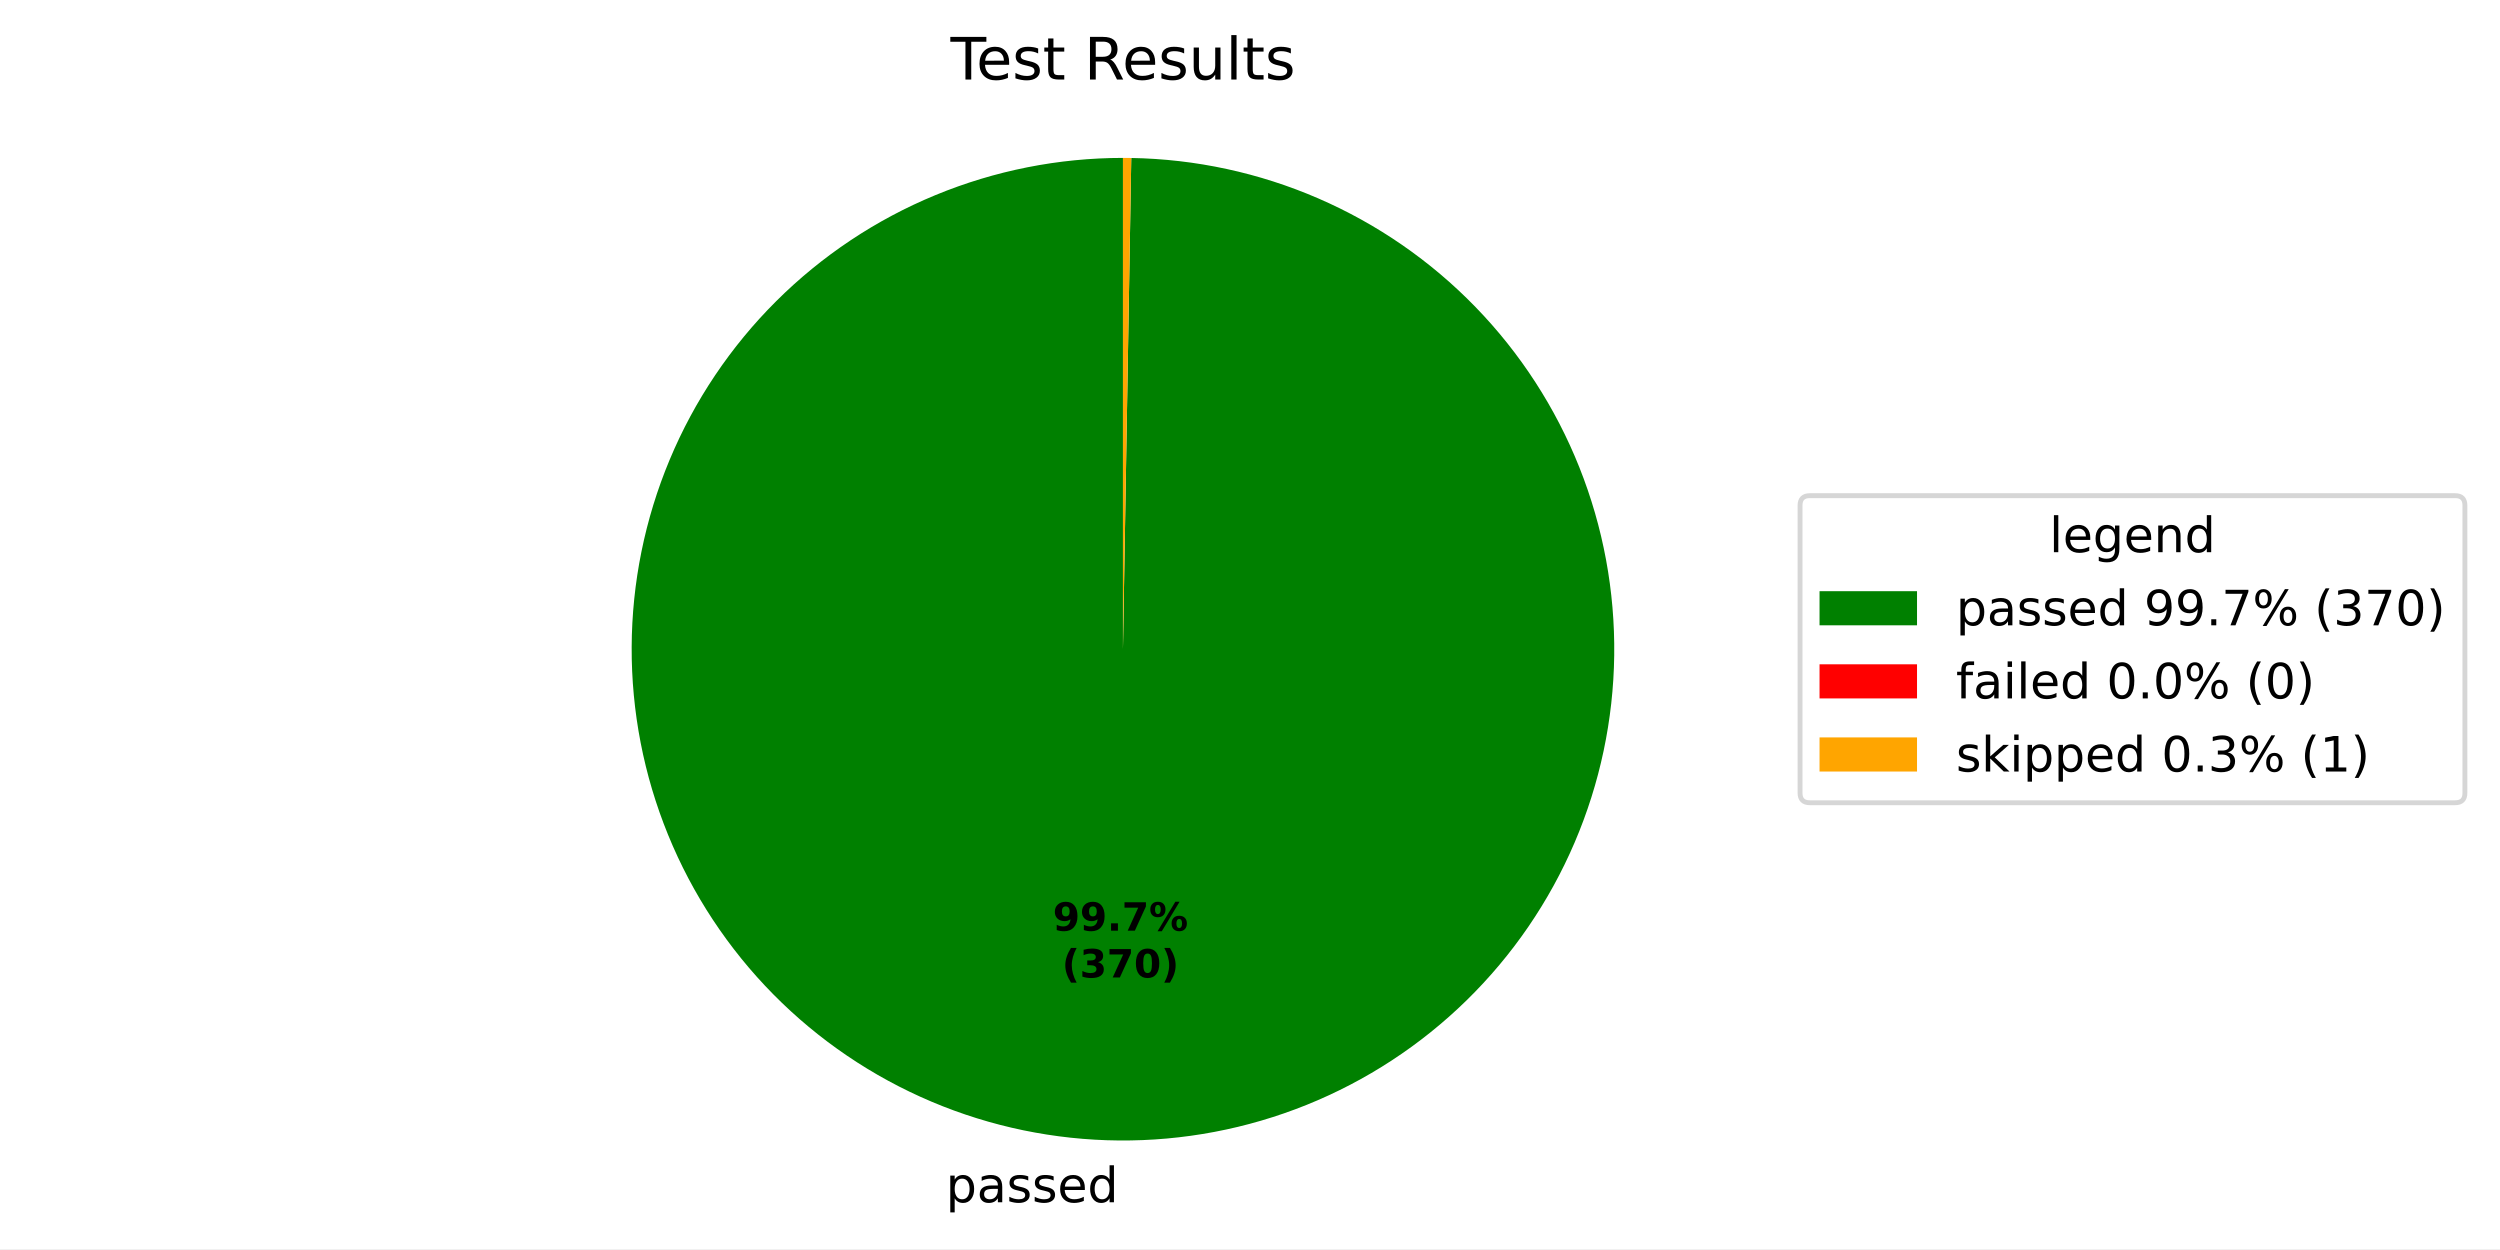
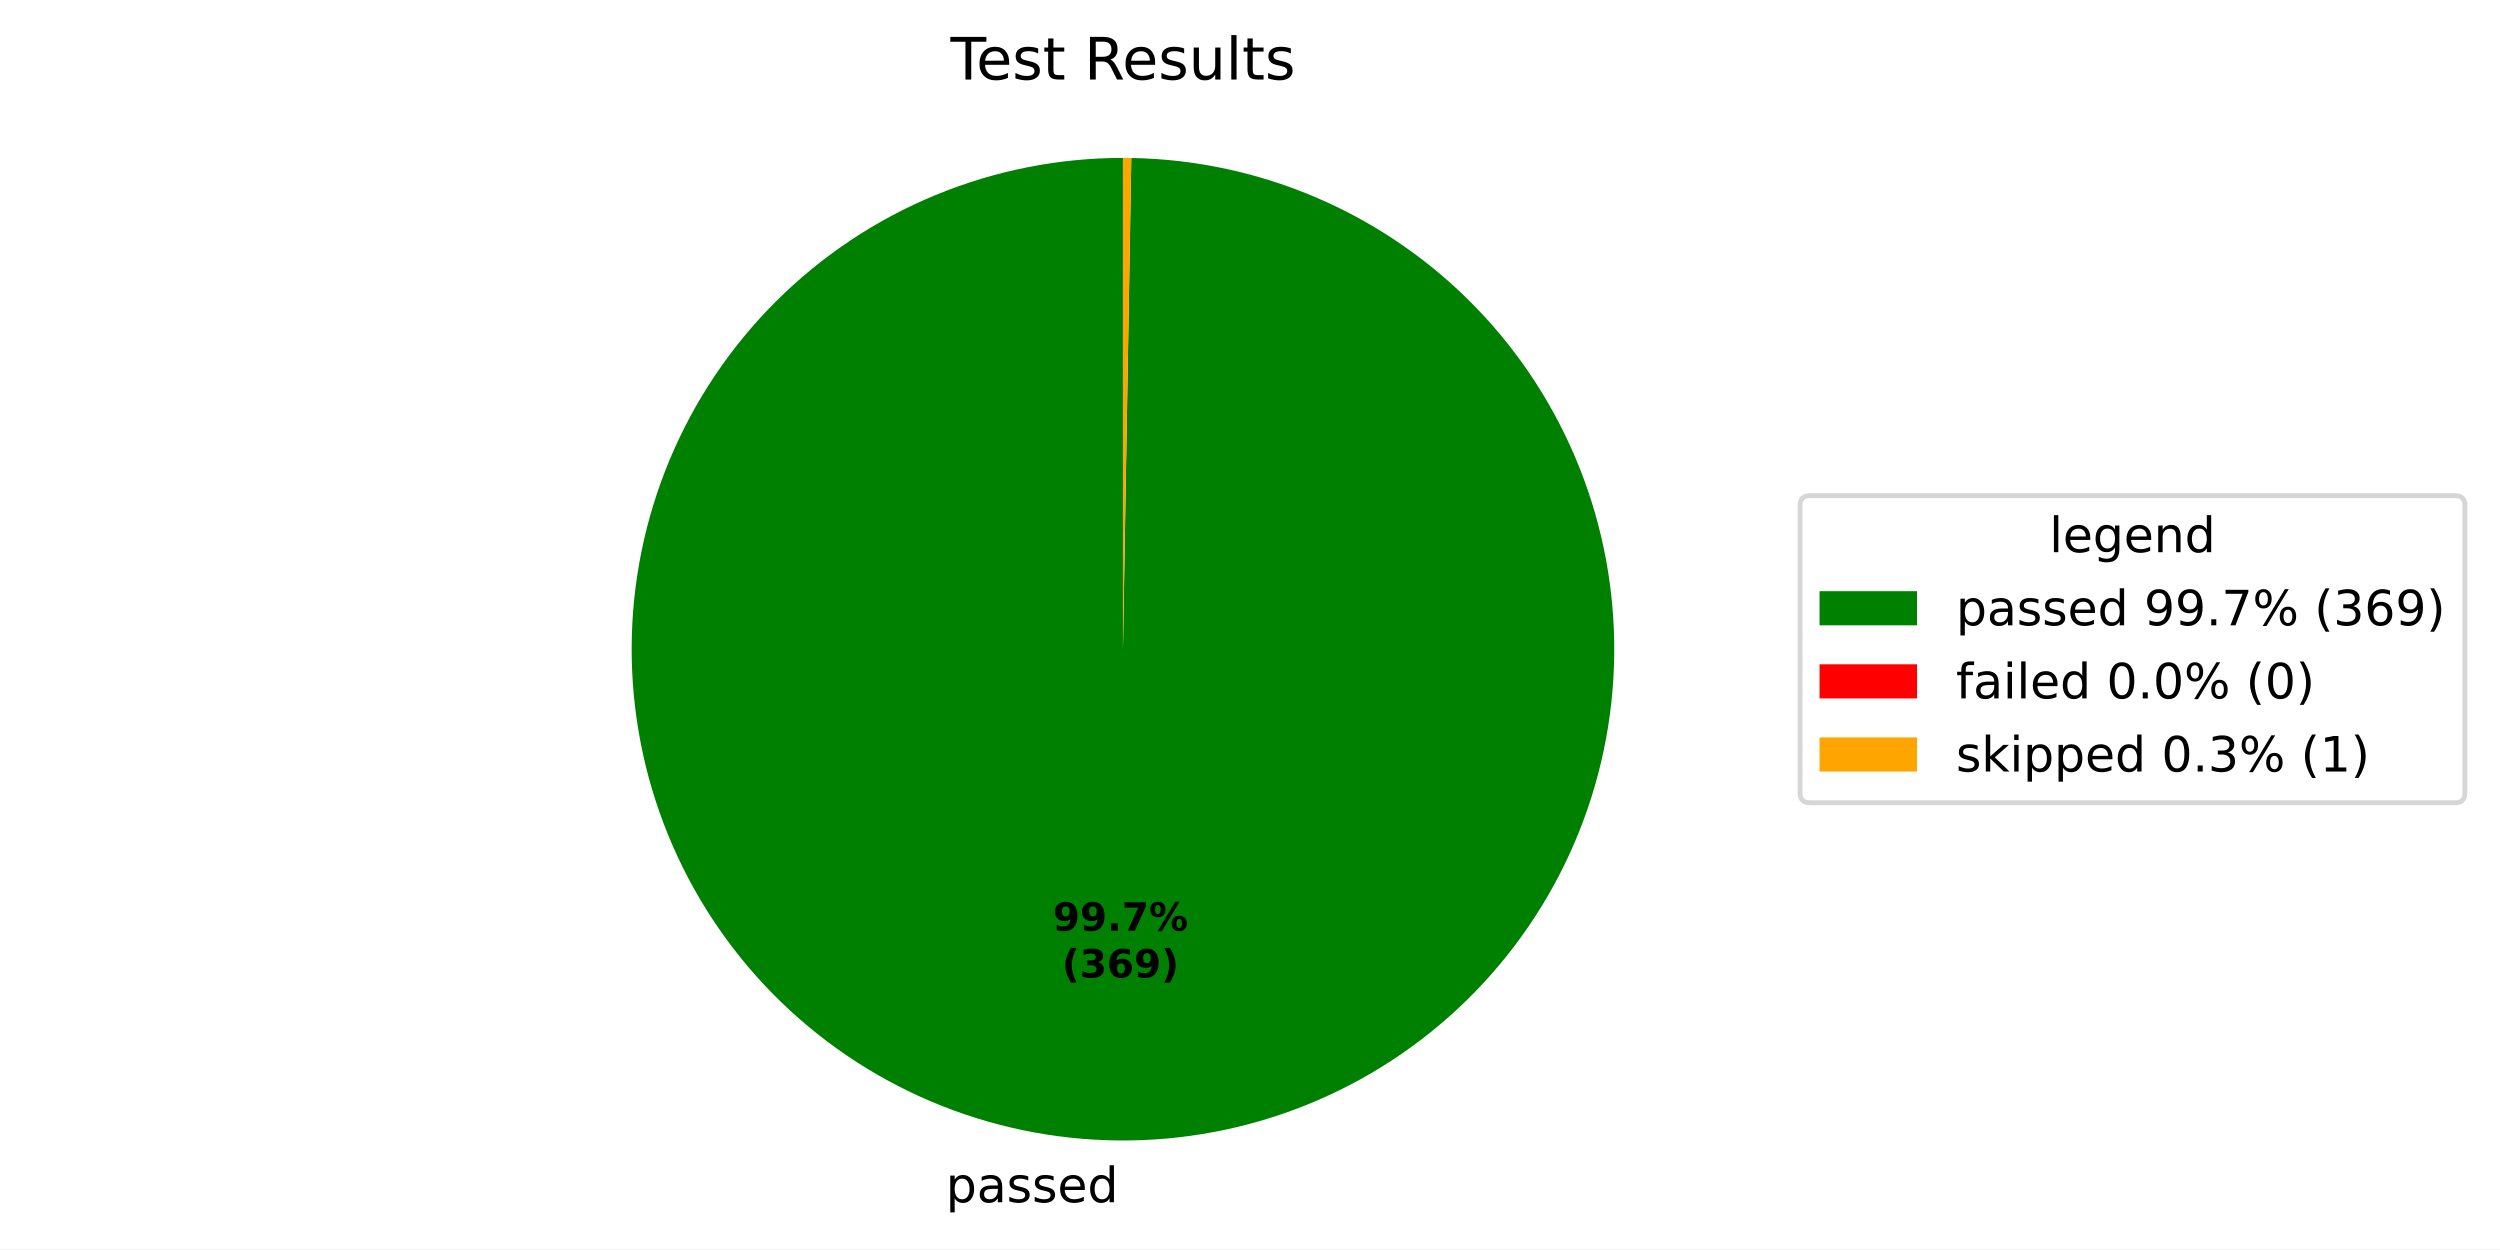
<svg xmlns="http://www.w3.org/2000/svg" xmlns:xlink="http://www.w3.org/1999/xlink" width="512.931pt" height="256.275pt" viewBox="0 0 512.931 256.275" version="1.1">
  <defs>
    <style type="text/css">*{stroke-linejoin: round; stroke-linecap: butt}</style>
  </defs>
  <g id="figure_1">
    <g id="patch_1">
      <path d="M 0 256.275  L 512.931 256.275  L 512.931 0  L 0 0  z " style="fill: #ffffff" />
    </g>
    <g id="axes_1">
      <g id="patch_2">
-         <path d="M 230.4 32.398  C 217.199 32.398 204.126 34.991 191.924 40.03  C 179.723 45.069 168.629 52.456 159.275 61.771  C 149.92 71.086 142.486 82.148 137.396 94.328  C 132.305 106.508 129.657 119.57 129.601 132.771  C 129.545 145.972 132.083 159.056 137.07 171.279  C 142.057 183.502 149.397 194.627 158.672 204.02  C 167.947 213.414 178.978 220.895 191.137 226.037  C 203.295 231.179 216.346 233.883 229.546 233.995  C 242.747 234.106 255.842 231.624 268.086 226.688  C 280.329 221.753 291.485 214.46 300.918 205.225  C 310.351 195.99 317.878 184.991 323.072 172.854  C 328.265 160.718 331.024 147.678 331.192 134.478  C 331.36 121.278 328.933 108.173 324.049 95.909  C 319.166 83.644 311.92 72.458 302.725 62.986  C 293.53 53.514 282.563 45.94 270.448 40.695  C 258.334 35.45 245.306 32.636 232.107 32.413  L 230.4 133.198  z " style="fill: #008000" />
+         <path d="M 230.4 32.398  C 217.199 32.398 204.126 34.991 191.924 40.03  C 179.723 45.069 168.629 52.456 159.275 61.771  C 149.921 71.085 142.487 82.147 137.396 94.327  C 132.306 106.507 129.657 119.569 129.601 132.77  C 129.545 145.971 132.083 159.055 137.07 171.278  C 142.057 183.501 149.396 194.625 158.671 204.019  C 167.946 213.413 178.976 220.894 191.135 226.036  C 203.293 231.178 216.344 233.882 229.544 233.994  C 242.745 234.107 255.839 231.624 268.083 226.689  C 280.327 221.754 291.483 214.462 300.916 205.227  C 310.349 195.992 317.877 184.993 323.07 172.857  C 328.264 160.721 331.024 147.682 331.192 134.482  C 331.36 121.282 328.933 108.177 324.05 95.912  C 319.167 83.648 311.922 72.461 302.728 62.989  C 293.533 53.517 282.566 45.942 270.452 40.697  C 258.338 35.452 245.311 32.637 232.112 32.413  L 230.4 133.198  z " style="fill: #008000" />
      </g>
      <g id="patch_3">
-         <path d="M 232.107 32.413  C 232.107 32.413 232.107 32.413 232.107 32.413  L 230.4 133.198  z " style="fill: #ff0000" />
+         <path d="M 232.112 32.413  C 232.112 32.413 232.112 32.413 232.112 32.413  L 230.4 133.198  z " style="fill: #ff0000" />
      </g>
      <g id="patch_4">
-         <path d="M 232.107 32.413  C 231.823 32.408 231.538 32.404 231.254 32.402  C 230.969 32.399 230.685 32.398 230.4 32.398  L 230.4 133.198  z " style="fill: #ffa500" />
+         <path d="M 232.112 32.413  C 231.826 32.408 231.541 32.404 231.256 32.402  C 230.971 32.399 230.685 32.398 230.4 32.398  L 230.4 133.198  z " style="fill: #ffa500" />
      </g>
      <g id="matplotlib.axis_1" />
      <g id="matplotlib.axis_2" />
      <g id="text_1">
-         <g transform="translate(194.0642 246.6722) scale(0.1 -0.1)">
+         <g transform="translate(194.0617 246.6722) scale(0.1 -0.1)">
          <defs>
            <path id="DejaVuSans-53" d="M 1159 525  L 1159 -1331  L 581 -1331  L 581 3500  L 1159 3500  L 1159 2969  Q 1341 3281 1617 3432  Q 1894 3584 2278 3584  Q 2916 3584 3314 3078  Q 3713 2572 3713 1747  Q 3713 922 3314 415  Q 2916 -91 2278 -91  Q 1894 -91 1617 61  Q 1341 213 1159 525  z M 3116 1747  Q 3116 2381 2855 2742  Q 2594 3103 2138 3103  Q 1681 3103 1420 2742  Q 1159 2381 1159 1747  Q 1159 1113 1420 752  Q 1681 391 2138 391  Q 2594 391 2855 752  Q 3116 1113 3116 1747  z " transform="scale(0.015625)" />
            <path id="DejaVuSans-44" d="M 2194 1759  Q 1497 1759 1228 1600  Q 959 1441 959 1056  Q 959 750 1161 570  Q 1363 391 1709 391  Q 2188 391 2477 730  Q 2766 1069 2766 1631  L 2766 1759  L 2194 1759  z M 3341 1997  L 3341 0  L 2766 0  L 2766 531  Q 2569 213 2275 61  Q 1981 -91 1556 -91  Q 1019 -91 701 211  Q 384 513 384 1019  Q 384 1609 779 1909  Q 1175 2209 1959 2209  L 2766 2209  L 2766 2266  Q 2766 2663 2505 2880  Q 2244 3097 1772 3097  Q 1472 3097 1187 3025  Q 903 2953 641 2809  L 641 3341  Q 956 3463 1253 3523  Q 1550 3584 1831 3584  Q 2591 3584 2966 3190  Q 3341 2797 3341 1997  z " transform="scale(0.015625)" />
            <path id="DejaVuSans-56" d="M 2834 3397  L 2834 2853  Q 2591 2978 2328 3040  Q 2066 3103 1784 3103  Q 1356 3103 1142 2972  Q 928 2841 928 2578  Q 928 2378 1081 2264  Q 1234 2150 1697 2047  L 1894 2003  Q 2506 1872 2764 1633  Q 3022 1394 3022 966  Q 3022 478 2636 193  Q 2250 -91 1575 -91  Q 1294 -91 989 -36  Q 684 19 347 128  L 347 722  Q 666 556 975 473  Q 1284 391 1588 391  Q 1994 391 2212 530  Q 2431 669 2431 922  Q 2431 1156 2273 1281  Q 2116 1406 1581 1522  L 1381 1569  Q 847 1681 609 1914  Q 372 2147 372 2553  Q 372 3047 722 3315  Q 1072 3584 1716 3584  Q 2034 3584 2315 3537  Q 2597 3491 2834 3397  z " transform="scale(0.015625)" />
            <path id="DejaVuSans-48" d="M 3597 1894  L 3597 1613  L 953 1613  Q 991 1019 1311 708  Q 1631 397 2203 397  Q 2534 397 2845 478  Q 3156 559 3463 722  L 3463 178  Q 3153 47 2828 -22  Q 2503 -91 2169 -91  Q 1331 -91 842 396  Q 353 884 353 1716  Q 353 2575 817 3079  Q 1281 3584 2069 3584  Q 2775 3584 3186 3129  Q 3597 2675 3597 1894  z M 3022 2063  Q 3016 2534 2758 2815  Q 2500 3097 2075 3097  Q 1594 3097 1305 2825  Q 1016 2553 972 2059  L 3022 2063  z " transform="scale(0.015625)" />
            <path id="DejaVuSans-47" d="M 2906 2969  L 2906 4863  L 3481 4863  L 3481 0  L 2906 0  L 2906 525  Q 2725 213 2448 61  Q 2172 -91 1784 -91  Q 1150 -91 751 415  Q 353 922 353 1747  Q 353 2572 751 3078  Q 1150 3584 1784 3584  Q 2172 3584 2448 3432  Q 2725 3281 2906 2969  z M 947 1747  Q 947 1113 1208 752  Q 1469 391 1925 391  Q 2381 391 2643 752  Q 2906 1113 2906 1747  Q 2906 2381 2643 2742  Q 2381 3103 1925 3103  Q 1469 3103 1208 2742  Q 947 2381 947 1747  z " transform="scale(0.015625)" />
          </defs>
          <use xlink:href="#DejaVuSans-53" />
          <use xlink:href="#DejaVuSans-44" transform="translate(63.48438 0)" />
          <use xlink:href="#DejaVuSans-56" transform="translate(124.7656 0)" />
          <use xlink:href="#DejaVuSans-56" transform="translate(176.8594 0)" />
          <use xlink:href="#DejaVuSans-48" transform="translate(228.9531 0)" />
          <use xlink:href="#DejaVuSans-47" transform="translate(290.4844 0)" />
        </g>
      </g>
      <g id="text_2">
-         <g transform="translate(216.011 190.9533) scale(0.08 -0.08)">
+         <g transform="translate(216.0096 190.9533) scale(0.08 -0.08)">
          <defs>
            <path id="DejaVuSans-Bold-1c" d="M 641 103  L 641 966  Q 928 831 1190 764  Q 1453 697 1709 697  Q 2247 697 2547 995  Q 2847 1294 2900 1881  Q 2688 1725 2447 1647  Q 2206 1569 1925 1569  Q 1209 1569 770 1986  Q 331 2403 331 3084  Q 331 3838 820 4291  Q 1309 4744 2131 4744  Q 3044 4744 3544 4128  Q 4044 3513 4044 2388  Q 4044 1231 3459 570  Q 2875 -91 1856 -91  Q 1528 -91 1228 -42  Q 928 6 641 103  z M 2125 2350  Q 2441 2350 2600 2554  Q 2759 2759 2759 3169  Q 2759 3575 2600 3781  Q 2441 3988 2125 3988  Q 1809 3988 1650 3781  Q 1491 3575 1491 3169  Q 1491 2759 1650 2554  Q 1809 2350 2125 2350  z " transform="scale(0.015625)" />
            <path id="DejaVuSans-Bold-11" d="M 653 1209  L 1778 1209  L 1778 0  L 653 0  L 653 1209  z " transform="scale(0.015625)" />
            <path id="DejaVuSans-Bold-1a" d="M 428 4666  L 3944 4666  L 3944 3988  L 2125 0  L 953 0  L 2675 3781  L 428 3781  L 428 4666  z " transform="scale(0.015625)" />
            <path id="DejaVuSans-Bold-8" d="M 4959 1925  Q 4738 1925 4616 1733  Q 4494 1541 4494 1184  Q 4494 825 4614 633  Q 4734 441 4959 441  Q 5184 441 5303 633  Q 5422 825 5422 1184  Q 5422 1541 5301 1733  Q 5181 1925 4959 1925  z M 4959 2450  Q 5541 2450 5875 2112  Q 6209 1775 6209 1184  Q 6209 594 5875 251  Q 5541 -91 4959 -91  Q 4378 -91 4042 251  Q 3706 594 3706 1184  Q 3706 1772 4042 2111  Q 4378 2450 4959 2450  z M 2094 -91  L 1403 -91  L 4319 4750  L 5013 4750  L 2094 -91  z M 1453 4750  Q 2034 4750 2367 4411  Q 2700 4072 2700 3481  Q 2700 2891 2367 2550  Q 2034 2209 1453 2209  Q 872 2209 539 2550  Q 206 2891 206 3481  Q 206 4072 539 4411  Q 872 4750 1453 4750  z M 1453 4225  Q 1228 4225 1106 4031  Q 984 3838 984 3481  Q 984 3122 1106 2926  Q 1228 2731 1453 2731  Q 1678 2731 1798 2926  Q 1919 3122 1919 3481  Q 1919 3838 1797 4031  Q 1675 4225 1453 4225  z " transform="scale(0.015625)" />
          </defs>
          <use xlink:href="#DejaVuSans-Bold-1c" />
          <use xlink:href="#DejaVuSans-Bold-1c" transform="translate(69.57812 0)" />
          <use xlink:href="#DejaVuSans-Bold-11" transform="translate(139.1562 0)" />
          <use xlink:href="#DejaVuSans-Bold-1a" transform="translate(177.1406 0)" />
          <use xlink:href="#DejaVuSans-Bold-8" transform="translate(246.7188 0)" />
        </g>
-         <g transform="translate(217.8822 200.5549) scale(0.08 -0.08)">
+         <g transform="translate(217.8809 200.5549) scale(0.08 -0.08)">
          <defs>
            <path id="DejaVuSans-Bold-b" d="M 2413 -844  L 1484 -844  Q 1006 -72 778 623  Q 550 1319 550 2003  Q 550 2688 779 3389  Q 1009 4091 1484 4856  L 2413 4856  Q 2013 4116 1813 3408  Q 1613 2700 1613 2009  Q 1613 1319 1811 609  Q 2009 -100 2413 -844  z " transform="scale(0.015625)" />
            <path id="DejaVuSans-Bold-16" d="M 2981 2516  Q 3453 2394 3698 2092  Q 3944 1791 3944 1325  Q 3944 631 3412 270  Q 2881 -91 1863 -91  Q 1503 -91 1142 -33  Q 781 25 428 141  L 428 1069  Q 766 900 1098 814  Q 1431 728 1753 728  Q 2231 728 2486 893  Q 2741 1059 2741 1369  Q 2741 1688 2480 1852  Q 2219 2016 1709 2016  L 1228 2016  L 1228 2791  L 1734 2791  Q 2188 2791 2409 2933  Q 2631 3075 2631 3366  Q 2631 3634 2415 3781  Q 2200 3928 1806 3928  Q 1516 3928 1219 3862  Q 922 3797 628 3669  L 628 4550  Q 984 4650 1334 4700  Q 1684 4750 2022 4750  Q 2931 4750 3382 4451  Q 3834 4153 3834 3553  Q 3834 3144 3618 2883  Q 3403 2622 2981 2516  z " transform="scale(0.015625)" />
-             <path id="DejaVuSans-Bold-13" d="M 2944 2338  Q 2944 3213 2780 3570  Q 2616 3928 2228 3928  Q 1841 3928 1675 3570  Q 1509 3213 1509 2338  Q 1509 1453 1675 1090  Q 1841 728 2228 728  Q 2613 728 2778 1090  Q 2944 1453 2944 2338  z M 4147 2328  Q 4147 1169 3647 539  Q 3147 -91 2228 -91  Q 1306 -91 806 539  Q 306 1169 306 2328  Q 306 3491 806 4120  Q 1306 4750 2228 4750  Q 3147 4750 3647 4120  Q 4147 3491 4147 2328  z " transform="scale(0.015625)" />
+             <path id="DejaVuSans-Bold-19" d="M 2316 2303  Q 2000 2303 1842 2098  Q 1684 1894 1684 1484  Q 1684 1075 1842 870  Q 2000 666 2316 666  Q 2634 666 2792 870  Q 2950 1075 2950 1484  Q 2950 1894 2792 2098  Q 2634 2303 2316 2303  z M 3803 4544  L 3803 3681  Q 3506 3822 3243 3889  Q 2981 3956 2731 3956  Q 2194 3956 1894 3657  Q 1594 3359 1544 2772  Q 1750 2925 1990 3001  Q 2231 3078 2516 3078  Q 3231 3078 3670 2659  Q 4109 2241 4109 1563  Q 4109 813 3618 361  Q 3128 -91 2303 -91  Q 1394 -91 895 523  Q 397 1138 397 2266  Q 397 3422 980 4083  Q 1563 4744 2578 4744  Q 2900 4744 3203 4694  Q 3506 4644 3803 4544  z " transform="scale(0.015625)" />
            <path id="DejaVuSans-Bold-c" d="M 513 -844  Q 913 -100 1113 609  Q 1313 1319 1313 2009  Q 1313 2700 1113 3408  Q 913 4116 513 4856  L 1441 4856  Q 1916 4091 2145 3389  Q 2375 2688 2375 2003  Q 2375 1319 2147 623  Q 1919 -72 1441 -844  L 513 -844  z " transform="scale(0.015625)" />
          </defs>
          <use xlink:href="#DejaVuSans-Bold-b" />
          <use xlink:href="#DejaVuSans-Bold-16" transform="translate(45.70312 0)" />
-           <use xlink:href="#DejaVuSans-Bold-1a" transform="translate(115.2812 0)" />
-           <use xlink:href="#DejaVuSans-Bold-13" transform="translate(184.8594 0)" />
+           <use xlink:href="#DejaVuSans-Bold-19" transform="translate(115.2812 0)" />
+           <use xlink:href="#DejaVuSans-Bold-1c" transform="translate(184.8594 0)" />
          <use xlink:href="#DejaVuSans-Bold-c" transform="translate(254.4375 0)" />
        </g>
      </g>
      <g id="text_3">
        <g transform="translate(195.0131 16.31812) scale(0.12 -0.12)">
          <defs>
            <path id="DejaVuSans-37" d="M -19 4666  L 3928 4666  L 3928 4134  L 2272 4134  L 2272 0  L 1638 0  L 1638 4134  L -19 4134  L -19 4666  z " transform="scale(0.015625)" />
            <path id="DejaVuSans-57" d="M 1172 4494  L 1172 3500  L 2356 3500  L 2356 3053  L 1172 3053  L 1172 1153  Q 1172 725 1289 603  Q 1406 481 1766 481  L 2356 481  L 2356 0  L 1766 0  Q 1100 0 847 248  Q 594 497 594 1153  L 594 3053  L 172 3053  L 172 3500  L 594 3500  L 594 4494  L 1172 4494  z " transform="scale(0.015625)" />
            <path id="DejaVuSans-3" transform="scale(0.015625)" />
            <path id="DejaVuSans-35" d="M 2841 2188  Q 3044 2119 3236 1894  Q 3428 1669 3622 1275  L 4263 0  L 3584 0  L 2988 1197  Q 2756 1666 2539 1819  Q 2322 1972 1947 1972  L 1259 1972  L 1259 0  L 628 0  L 628 4666  L 2053 4666  Q 2853 4666 3247 4331  Q 3641 3997 3641 3322  Q 3641 2881 3436 2590  Q 3231 2300 2841 2188  z M 1259 4147  L 1259 2491  L 2053 2491  Q 2509 2491 2742 2702  Q 2975 2913 2975 3322  Q 2975 3731 2742 3939  Q 2509 4147 2053 4147  L 1259 4147  z " transform="scale(0.015625)" />
            <path id="DejaVuSans-58" d="M 544 1381  L 544 3500  L 1119 3500  L 1119 1403  Q 1119 906 1312 657  Q 1506 409 1894 409  Q 2359 409 2629 706  Q 2900 1003 2900 1516  L 2900 3500  L 3475 3500  L 3475 0  L 2900 0  L 2900 538  Q 2691 219 2414 64  Q 2138 -91 1772 -91  Q 1169 -91 856 284  Q 544 659 544 1381  z M 1991 3584  L 1991 3584  z " transform="scale(0.015625)" />
            <path id="DejaVuSans-4f" d="M 603 4863  L 1178 4863  L 1178 0  L 603 0  L 603 4863  z " transform="scale(0.015625)" />
          </defs>
          <use xlink:href="#DejaVuSans-37" />
          <use xlink:href="#DejaVuSans-48" transform="translate(44.09375 0)" />
          <use xlink:href="#DejaVuSans-56" transform="translate(105.625 0)" />
          <use xlink:href="#DejaVuSans-57" transform="translate(157.7188 0)" />
          <use xlink:href="#DejaVuSans-3" transform="translate(196.9219 0)" />
          <use xlink:href="#DejaVuSans-35" transform="translate(228.7031 0)" />
          <use xlink:href="#DejaVuSans-48" transform="translate(293.7031 0)" />
          <use xlink:href="#DejaVuSans-56" transform="translate(355.2344 0)" />
          <use xlink:href="#DejaVuSans-58" transform="translate(407.3281 0)" />
          <use xlink:href="#DejaVuSans-4f" transform="translate(470.7031 0)" />
          <use xlink:href="#DejaVuSans-57" transform="translate(498.4844 0)" />
          <use xlink:href="#DejaVuSans-56" transform="translate(537.6875 0)" />
        </g>
      </g>
      <g id="legend_1">
        <g id="patch_5">
          <path d="M 371.32 164.7  L 503.731 164.7  Q 505.731 164.7 505.731 162.7  L 505.731 103.697  Q 505.731 101.697 503.731 101.697  L 371.32 101.697  Q 369.32 101.697 369.32 103.697  L 369.32 162.7  Q 369.32 164.7 371.32 164.7  z " style="fill: #ffffff; opacity: 0.8; stroke: #cccccc; stroke-linejoin: miter" />
        </g>
        <g id="text_4">
          <g transform="translate(420.4661 113.295) scale(0.1 -0.1)">
            <defs>
              <path id="DejaVuSans-4a" d="M 2906 1791  Q 2906 2416 2648 2759  Q 2391 3103 1925 3103  Q 1463 3103 1205 2759  Q 947 2416 947 1791  Q 947 1169 1205 825  Q 1463 481 1925 481  Q 2391 481 2648 825  Q 2906 1169 2906 1791  z M 3481 434  Q 3481 -459 3084 -895  Q 2688 -1331 1869 -1331  Q 1566 -1331 1297 -1286  Q 1028 -1241 775 -1147  L 775 -588  Q 1028 -725 1275 -790  Q 1522 -856 1778 -856  Q 2344 -856 2625 -561  Q 2906 -266 2906 331  L 2906 616  Q 2728 306 2450 153  Q 2172 0 1784 0  Q 1141 0 747 490  Q 353 981 353 1791  Q 353 2603 747 3093  Q 1141 3584 1784 3584  Q 2172 3584 2450 3431  Q 2728 3278 2906 2969  L 2906 3500  L 3481 3500  L 3481 434  z " transform="scale(0.015625)" />
              <path id="DejaVuSans-51" d="M 3513 2113  L 3513 0  L 2938 0  L 2938 2094  Q 2938 2591 2744 2837  Q 2550 3084 2163 3084  Q 1697 3084 1428 2787  Q 1159 2491 1159 1978  L 1159 0  L 581 0  L 581 3500  L 1159 3500  L 1159 2956  Q 1366 3272 1645 3428  Q 1925 3584 2291 3584  Q 2894 3584 3203 3211  Q 3513 2838 3513 2113  z " transform="scale(0.015625)" />
            </defs>
            <use xlink:href="#DejaVuSans-4f" />
            <use xlink:href="#DejaVuSans-48" transform="translate(27.78125 0)" />
            <use xlink:href="#DejaVuSans-4a" transform="translate(89.3125 0)" />
            <use xlink:href="#DejaVuSans-48" transform="translate(152.7969 0)" />
            <use xlink:href="#DejaVuSans-51" transform="translate(214.3281 0)" />
            <use xlink:href="#DejaVuSans-47" transform="translate(277.7031 0)" />
          </g>
        </g>
        <g id="patch_6">
          <path d="M 373.32 128.296  L 393.32 128.296  L 393.32 121.296  L 373.32 121.296  z " style="fill: #008000" />
        </g>
        <g id="text_5">
          <g transform="translate(401.32 128.2958) scale(0.1 -0.1)">
            <defs>
              <path id="DejaVuSans-1c" d="M 703 97  L 703 672  Q 941 559 1184 500  Q 1428 441 1663 441  Q 2288 441 2617 861  Q 2947 1281 2994 2138  Q 2813 1869 2534 1725  Q 2256 1581 1919 1581  Q 1219 1581 811 2004  Q 403 2428 403 3163  Q 403 3881 828 4315  Q 1253 4750 1959 4750  Q 2769 4750 3195 4129  Q 3622 3509 3622 2328  Q 3622 1225 3098 567  Q 2575 -91 1691 -91  Q 1453 -91 1209 -44  Q 966 3 703 97  z M 1959 2075  Q 2384 2075 2632 2365  Q 2881 2656 2881 3163  Q 2881 3666 2632 3958  Q 2384 4250 1959 4250  Q 1534 4250 1286 3958  Q 1038 3666 1038 3163  Q 1038 2656 1286 2365  Q 1534 2075 1959 2075  z " transform="scale(0.015625)" />
              <path id="DejaVuSans-11" d="M 684 794  L 1344 794  L 1344 0  L 684 0  L 684 794  z " transform="scale(0.015625)" />
              <path id="DejaVuSans-1a" d="M 525 4666  L 3525 4666  L 3525 4397  L 1831 0  L 1172 0  L 2766 4134  L 525 4134  L 525 4666  z " transform="scale(0.015625)" />
              <path id="DejaVuSans-8" d="M 4653 2053  Q 4381 2053 4226 1822  Q 4072 1591 4072 1178  Q 4072 772 4226 539  Q 4381 306 4653 306  Q 4919 306 5073 539  Q 5228 772 5228 1178  Q 5228 1588 5073 1820  Q 4919 2053 4653 2053  z M 4653 2450  Q 5147 2450 5437 2106  Q 5728 1763 5728 1178  Q 5728 594 5436 251  Q 5144 -91 4653 -91  Q 4153 -91 3862 251  Q 3572 594 3572 1178  Q 3572 1766 3864 2108  Q 4156 2450 4653 2450  z M 1428 4353  Q 1159 4353 1004 4120  Q 850 3888 850 3481  Q 850 3069 1003 2837  Q 1156 2606 1428 2606  Q 1700 2606 1854 2837  Q 2009 3069 2009 3481  Q 2009 3884 1853 4118  Q 1697 4353 1428 4353  z M 4250 4750  L 4750 4750  L 1831 -91  L 1331 -91  L 4250 4750  z M 1428 4750  Q 1922 4750 2215 4408  Q 2509 4066 2509 3481  Q 2509 2891 2217 2550  Q 1925 2209 1428 2209  Q 931 2209 642 2551  Q 353 2894 353 3481  Q 353 4063 643 4406  Q 934 4750 1428 4750  z " transform="scale(0.015625)" />
              <path id="DejaVuSans-b" d="M 1984 4856  Q 1566 4138 1362 3434  Q 1159 2731 1159 2009  Q 1159 1288 1364 580  Q 1569 -128 1984 -844  L 1484 -844  Q 1016 -109 783 600  Q 550 1309 550 2009  Q 550 2706 781 3412  Q 1013 4119 1484 4856  L 1984 4856  z " transform="scale(0.015625)" />
              <path id="DejaVuSans-16" d="M 2597 2516  Q 3050 2419 3304 2112  Q 3559 1806 3559 1356  Q 3559 666 3084 287  Q 2609 -91 1734 -91  Q 1441 -91 1130 -33  Q 819 25 488 141  L 488 750  Q 750 597 1062 519  Q 1375 441 1716 441  Q 2309 441 2620 675  Q 2931 909 2931 1356  Q 2931 1769 2642 2001  Q 2353 2234 1838 2234  L 1294 2234  L 1294 2753  L 1863 2753  Q 2328 2753 2575 2939  Q 2822 3125 2822 3475  Q 2822 3834 2567 4026  Q 2313 4219 1838 4219  Q 1578 4219 1281 4162  Q 984 4106 628 3988  L 628 4550  Q 988 4650 1302 4700  Q 1616 4750 1894 4750  Q 2613 4750 3031 4423  Q 3450 4097 3450 3541  Q 3450 3153 3228 2886  Q 3006 2619 2597 2516  z " transform="scale(0.015625)" />
-               <path id="DejaVuSans-13" d="M 2034 4250  Q 1547 4250 1301 3770  Q 1056 3291 1056 2328  Q 1056 1369 1301 889  Q 1547 409 2034 409  Q 2525 409 2770 889  Q 3016 1369 3016 2328  Q 3016 3291 2770 3770  Q 2525 4250 2034 4250  z M 2034 4750  Q 2819 4750 3233 4129  Q 3647 3509 3647 2328  Q 3647 1150 3233 529  Q 2819 -91 2034 -91  Q 1250 -91 836 529  Q 422 1150 422 2328  Q 422 3509 836 4129  Q 1250 4750 2034 4750  z " transform="scale(0.015625)" />
+               <path id="DejaVuSans-19" d="M 2113 2584  Q 1688 2584 1439 2293  Q 1191 2003 1191 1497  Q 1191 994 1439 701  Q 1688 409 2113 409  Q 2538 409 2786 701  Q 3034 994 3034 1497  Q 3034 2003 2786 2293  Q 2538 2584 2113 2584  z M 3366 4563  L 3366 3988  Q 3128 4100 2886 4159  Q 2644 4219 2406 4219  Q 1781 4219 1451 3797  Q 1122 3375 1075 2522  Q 1259 2794 1537 2939  Q 1816 3084 2150 3084  Q 2853 3084 3261 2657  Q 3669 2231 3669 1497  Q 3669 778 3244 343  Q 2819 -91 2113 -91  Q 1303 -91 875 529  Q 447 1150 447 2328  Q 447 3434 972 4092  Q 1497 4750 2381 4750  Q 2619 4750 2861 4703  Q 3103 4656 3366 4563  z " transform="scale(0.015625)" />
              <path id="DejaVuSans-c" d="M 513 4856  L 1013 4856  Q 1481 4119 1714 3412  Q 1947 2706 1947 2009  Q 1947 1309 1714 600  Q 1481 -109 1013 -844  L 513 -844  Q 928 -128 1133 580  Q 1338 1288 1338 2009  Q 1338 2731 1133 3434  Q 928 4138 513 4856  z " transform="scale(0.015625)" />
            </defs>
            <use xlink:href="#DejaVuSans-53" />
            <use xlink:href="#DejaVuSans-44" transform="translate(63.48438 0)" />
            <use xlink:href="#DejaVuSans-56" transform="translate(124.7656 0)" />
            <use xlink:href="#DejaVuSans-56" transform="translate(176.8594 0)" />
            <use xlink:href="#DejaVuSans-48" transform="translate(228.9531 0)" />
            <use xlink:href="#DejaVuSans-47" transform="translate(290.4844 0)" />
            <use xlink:href="#DejaVuSans-3" transform="translate(353.9688 0)" />
            <use xlink:href="#DejaVuSans-1c" transform="translate(385.75 0)" />
            <use xlink:href="#DejaVuSans-1c" transform="translate(449.375 0)" />
            <use xlink:href="#DejaVuSans-11" transform="translate(513 0)" />
            <use xlink:href="#DejaVuSans-1a" transform="translate(544.7812 0)" />
            <use xlink:href="#DejaVuSans-8" transform="translate(608.4062 0)" />
            <use xlink:href="#DejaVuSans-3" transform="translate(703.4219 0)" />
            <use xlink:href="#DejaVuSans-b" transform="translate(735.2031 0)" />
            <use xlink:href="#DejaVuSans-16" transform="translate(774.2188 0)" />
-             <use xlink:href="#DejaVuSans-1a" transform="translate(837.8438 0)" />
-             <use xlink:href="#DejaVuSans-13" transform="translate(901.4688 0)" />
+             <use xlink:href="#DejaVuSans-19" transform="translate(837.8438 0)" />
+             <use xlink:href="#DejaVuSans-1c" transform="translate(901.4688 0)" />
            <use xlink:href="#DejaVuSans-c" transform="translate(965.0938 0)" />
          </g>
        </g>
        <g id="patch_7">
          <path d="M 373.32 143.297  L 393.32 143.297  L 393.32 136.297  L 373.32 136.297  z " style="fill: #ff0000" />
        </g>
        <g id="text_6">
          <g transform="translate(401.32 143.2966) scale(0.1 -0.1)">
            <defs>
              <path id="DejaVuSans-49" d="M 2375 4863  L 2375 4384  L 1825 4384  Q 1516 4384 1395 4259  Q 1275 4134 1275 3809  L 1275 3500  L 2222 3500  L 2222 3053  L 1275 3053  L 1275 0  L 697 0  L 697 3053  L 147 3053  L 147 3500  L 697 3500  L 697 3744  Q 697 4328 969 4595  Q 1241 4863 1831 4863  L 2375 4863  z " transform="scale(0.015625)" />
              <path id="DejaVuSans-4c" d="M 603 3500  L 1178 3500  L 1178 0  L 603 0  L 603 3500  z M 603 4863  L 1178 4863  L 1178 4134  L 603 4134  L 603 4863  z " transform="scale(0.015625)" />
+               <path id="DejaVuSans-13" d="M 2034 4250  Q 1547 4250 1301 3770  Q 1056 3291 1056 2328  Q 1056 1369 1301 889  Q 1547 409 2034 409  Q 2525 409 2770 889  Q 3016 1369 3016 2328  Q 3016 3291 2770 3770  Q 2525 4250 2034 4250  z M 2034 4750  Q 2819 4750 3233 4129  Q 3647 3509 3647 2328  Q 3647 1150 3233 529  Q 2819 -91 2034 -91  Q 1250 -91 836 529  Q 422 1150 422 2328  Q 422 3509 836 4129  Q 1250 4750 2034 4750  z " transform="scale(0.015625)" />
            </defs>
            <use xlink:href="#DejaVuSans-49" />
            <use xlink:href="#DejaVuSans-44" transform="translate(35.20312 0)" />
            <use xlink:href="#DejaVuSans-4c" transform="translate(96.48438 0)" />
            <use xlink:href="#DejaVuSans-4f" transform="translate(124.2656 0)" />
            <use xlink:href="#DejaVuSans-48" transform="translate(152.0469 0)" />
            <use xlink:href="#DejaVuSans-47" transform="translate(213.5781 0)" />
            <use xlink:href="#DejaVuSans-3" transform="translate(277.0625 0)" />
            <use xlink:href="#DejaVuSans-13" transform="translate(308.8438 0)" />
            <use xlink:href="#DejaVuSans-11" transform="translate(372.4688 0)" />
            <use xlink:href="#DejaVuSans-13" transform="translate(404.25 0)" />
            <use xlink:href="#DejaVuSans-8" transform="translate(467.875 0)" />
            <use xlink:href="#DejaVuSans-3" transform="translate(562.8906 0)" />
            <use xlink:href="#DejaVuSans-b" transform="translate(594.6719 0)" />
            <use xlink:href="#DejaVuSans-13" transform="translate(633.6875 0)" />
            <use xlink:href="#DejaVuSans-c" transform="translate(697.3125 0)" />
          </g>
        </g>
        <g id="patch_8">
          <path d="M 373.32 158.297  L 393.32 158.297  L 393.32 151.297  L 373.32 151.297  z " style="fill: #ffa500" />
        </g>
        <g id="text_7">
          <g transform="translate(401.32 158.2973) scale(0.1 -0.1)">
            <defs>
              <path id="DejaVuSans-4e" d="M 581 4863  L 1159 4863  L 1159 1991  L 2875 3500  L 3609 3500  L 1753 1863  L 3688 0  L 2938 0  L 1159 1709  L 1159 0  L 581 0  L 581 4863  z " transform="scale(0.015625)" />
              <path id="DejaVuSans-14" d="M 794 531  L 1825 531  L 1825 4091  L 703 3866  L 703 4441  L 1819 4666  L 2450 4666  L 2450 531  L 3481 531  L 3481 0  L 794 0  L 794 531  z " transform="scale(0.015625)" />
            </defs>
            <use xlink:href="#DejaVuSans-56" />
            <use xlink:href="#DejaVuSans-4e" transform="translate(52.09375 0)" />
            <use xlink:href="#DejaVuSans-4c" transform="translate(110 0)" />
            <use xlink:href="#DejaVuSans-53" transform="translate(137.7812 0)" />
            <use xlink:href="#DejaVuSans-53" transform="translate(201.2656 0)" />
            <use xlink:href="#DejaVuSans-48" transform="translate(264.75 0)" />
            <use xlink:href="#DejaVuSans-47" transform="translate(326.2812 0)" />
            <use xlink:href="#DejaVuSans-3" transform="translate(389.7656 0)" />
            <use xlink:href="#DejaVuSans-13" transform="translate(421.5469 0)" />
            <use xlink:href="#DejaVuSans-11" transform="translate(485.1719 0)" />
            <use xlink:href="#DejaVuSans-16" transform="translate(516.9531 0)" />
            <use xlink:href="#DejaVuSans-8" transform="translate(580.5781 0)" />
            <use xlink:href="#DejaVuSans-3" transform="translate(675.5938 0)" />
            <use xlink:href="#DejaVuSans-b" transform="translate(707.375 0)" />
            <use xlink:href="#DejaVuSans-14" transform="translate(746.3906 0)" />
            <use xlink:href="#DejaVuSans-c" transform="translate(810.0156 0)" />
          </g>
        </g>
      </g>
    </g>
  </g>
</svg>
